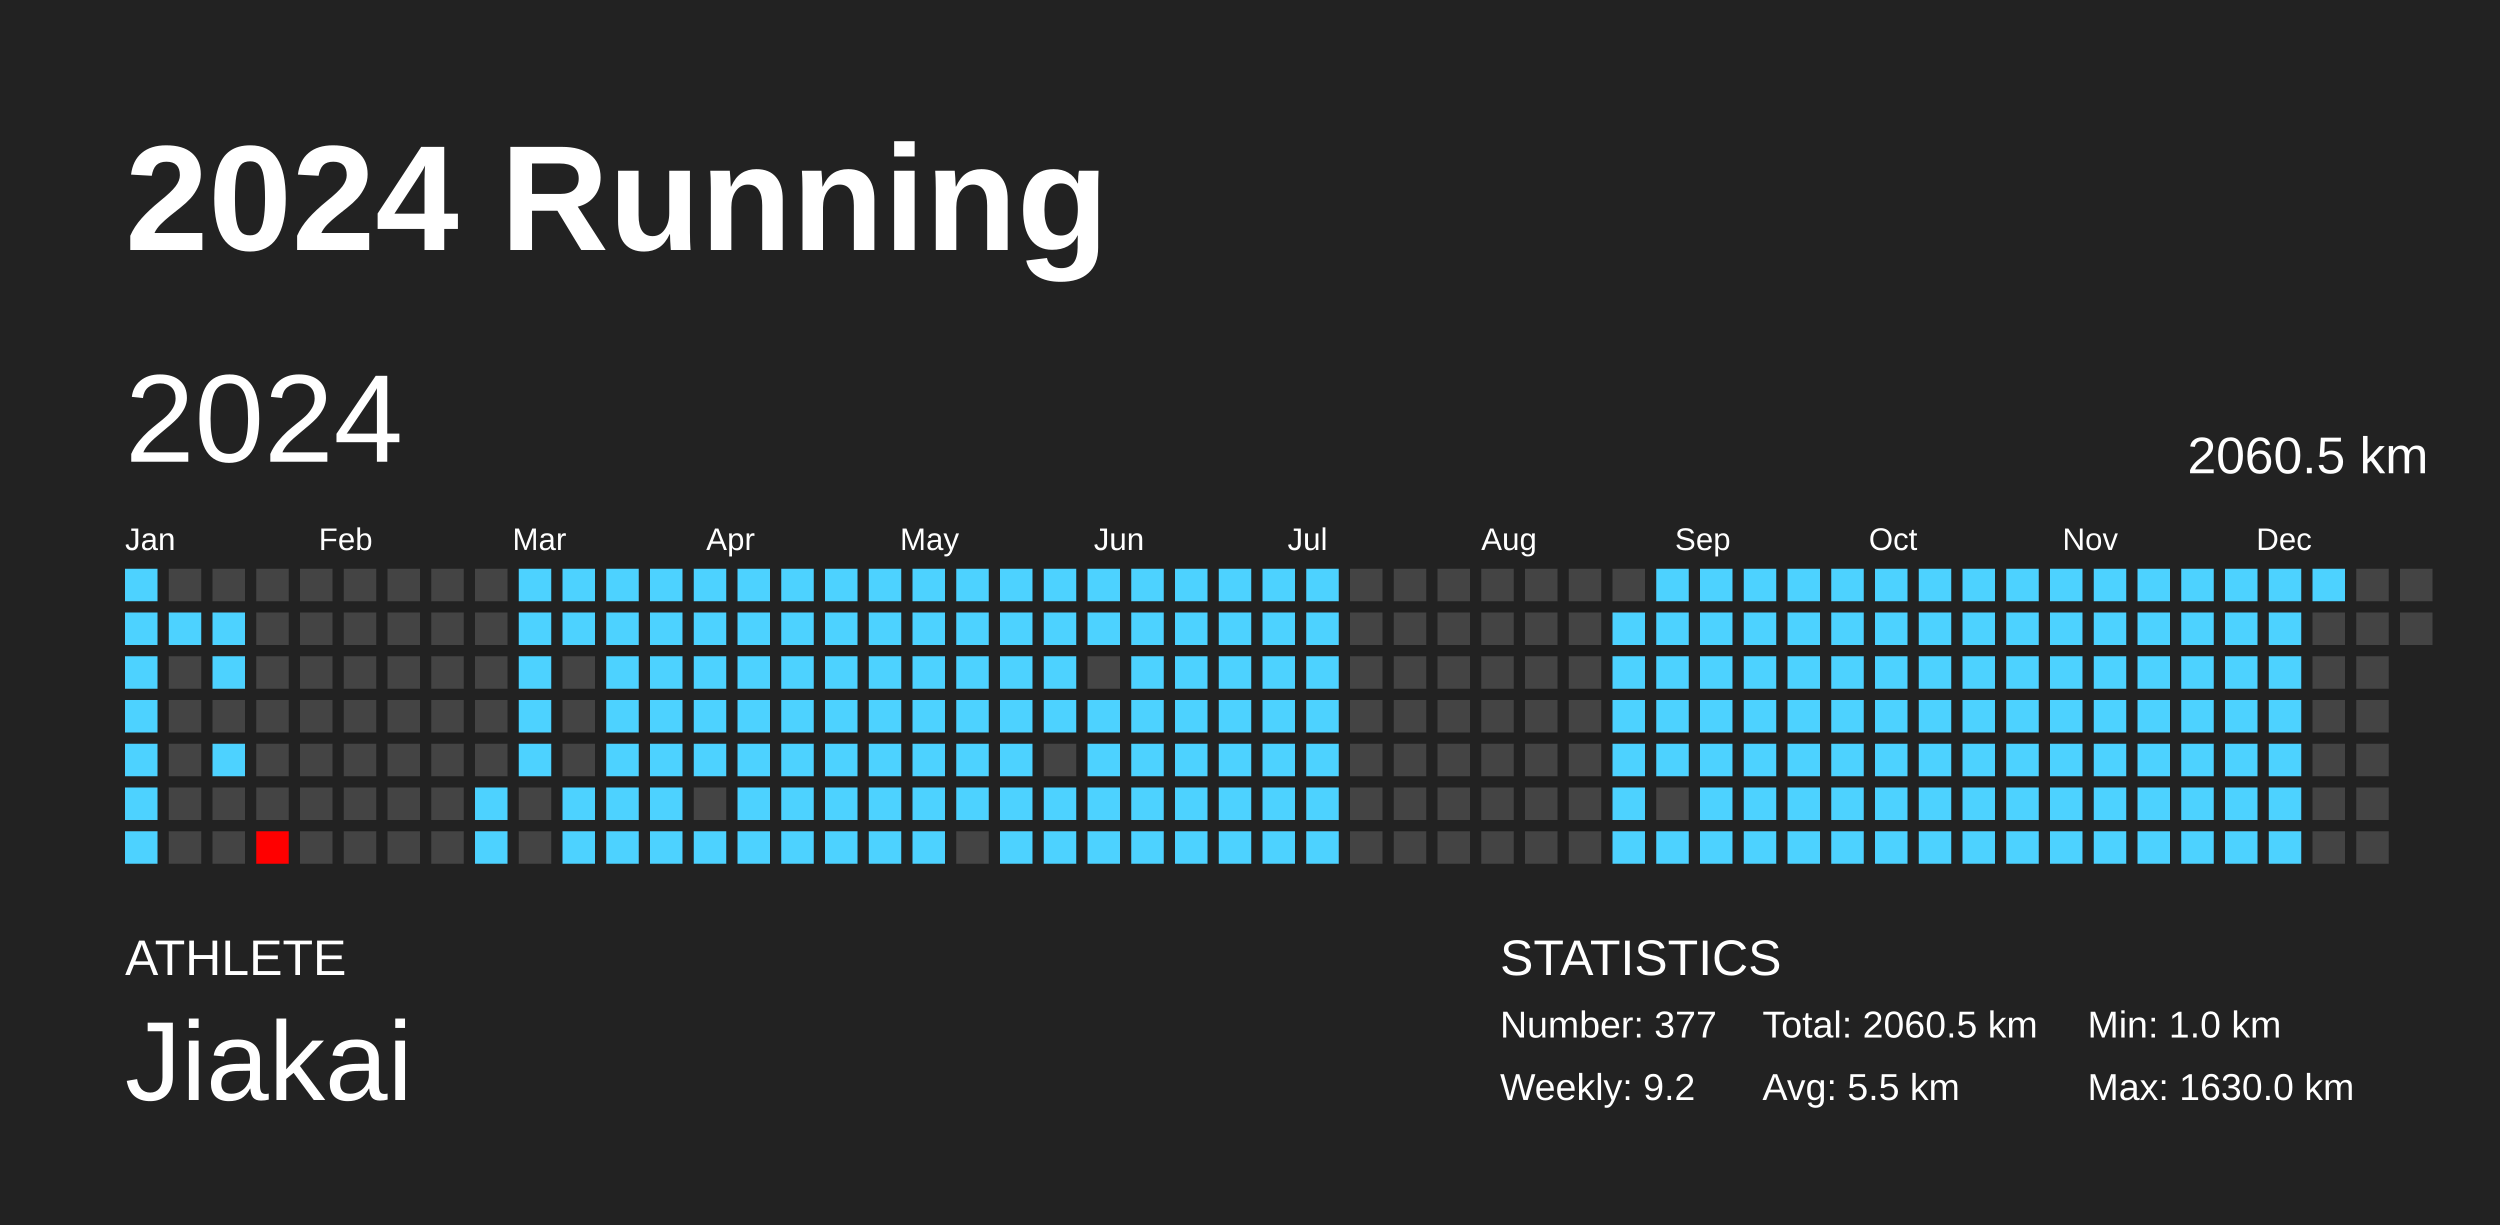
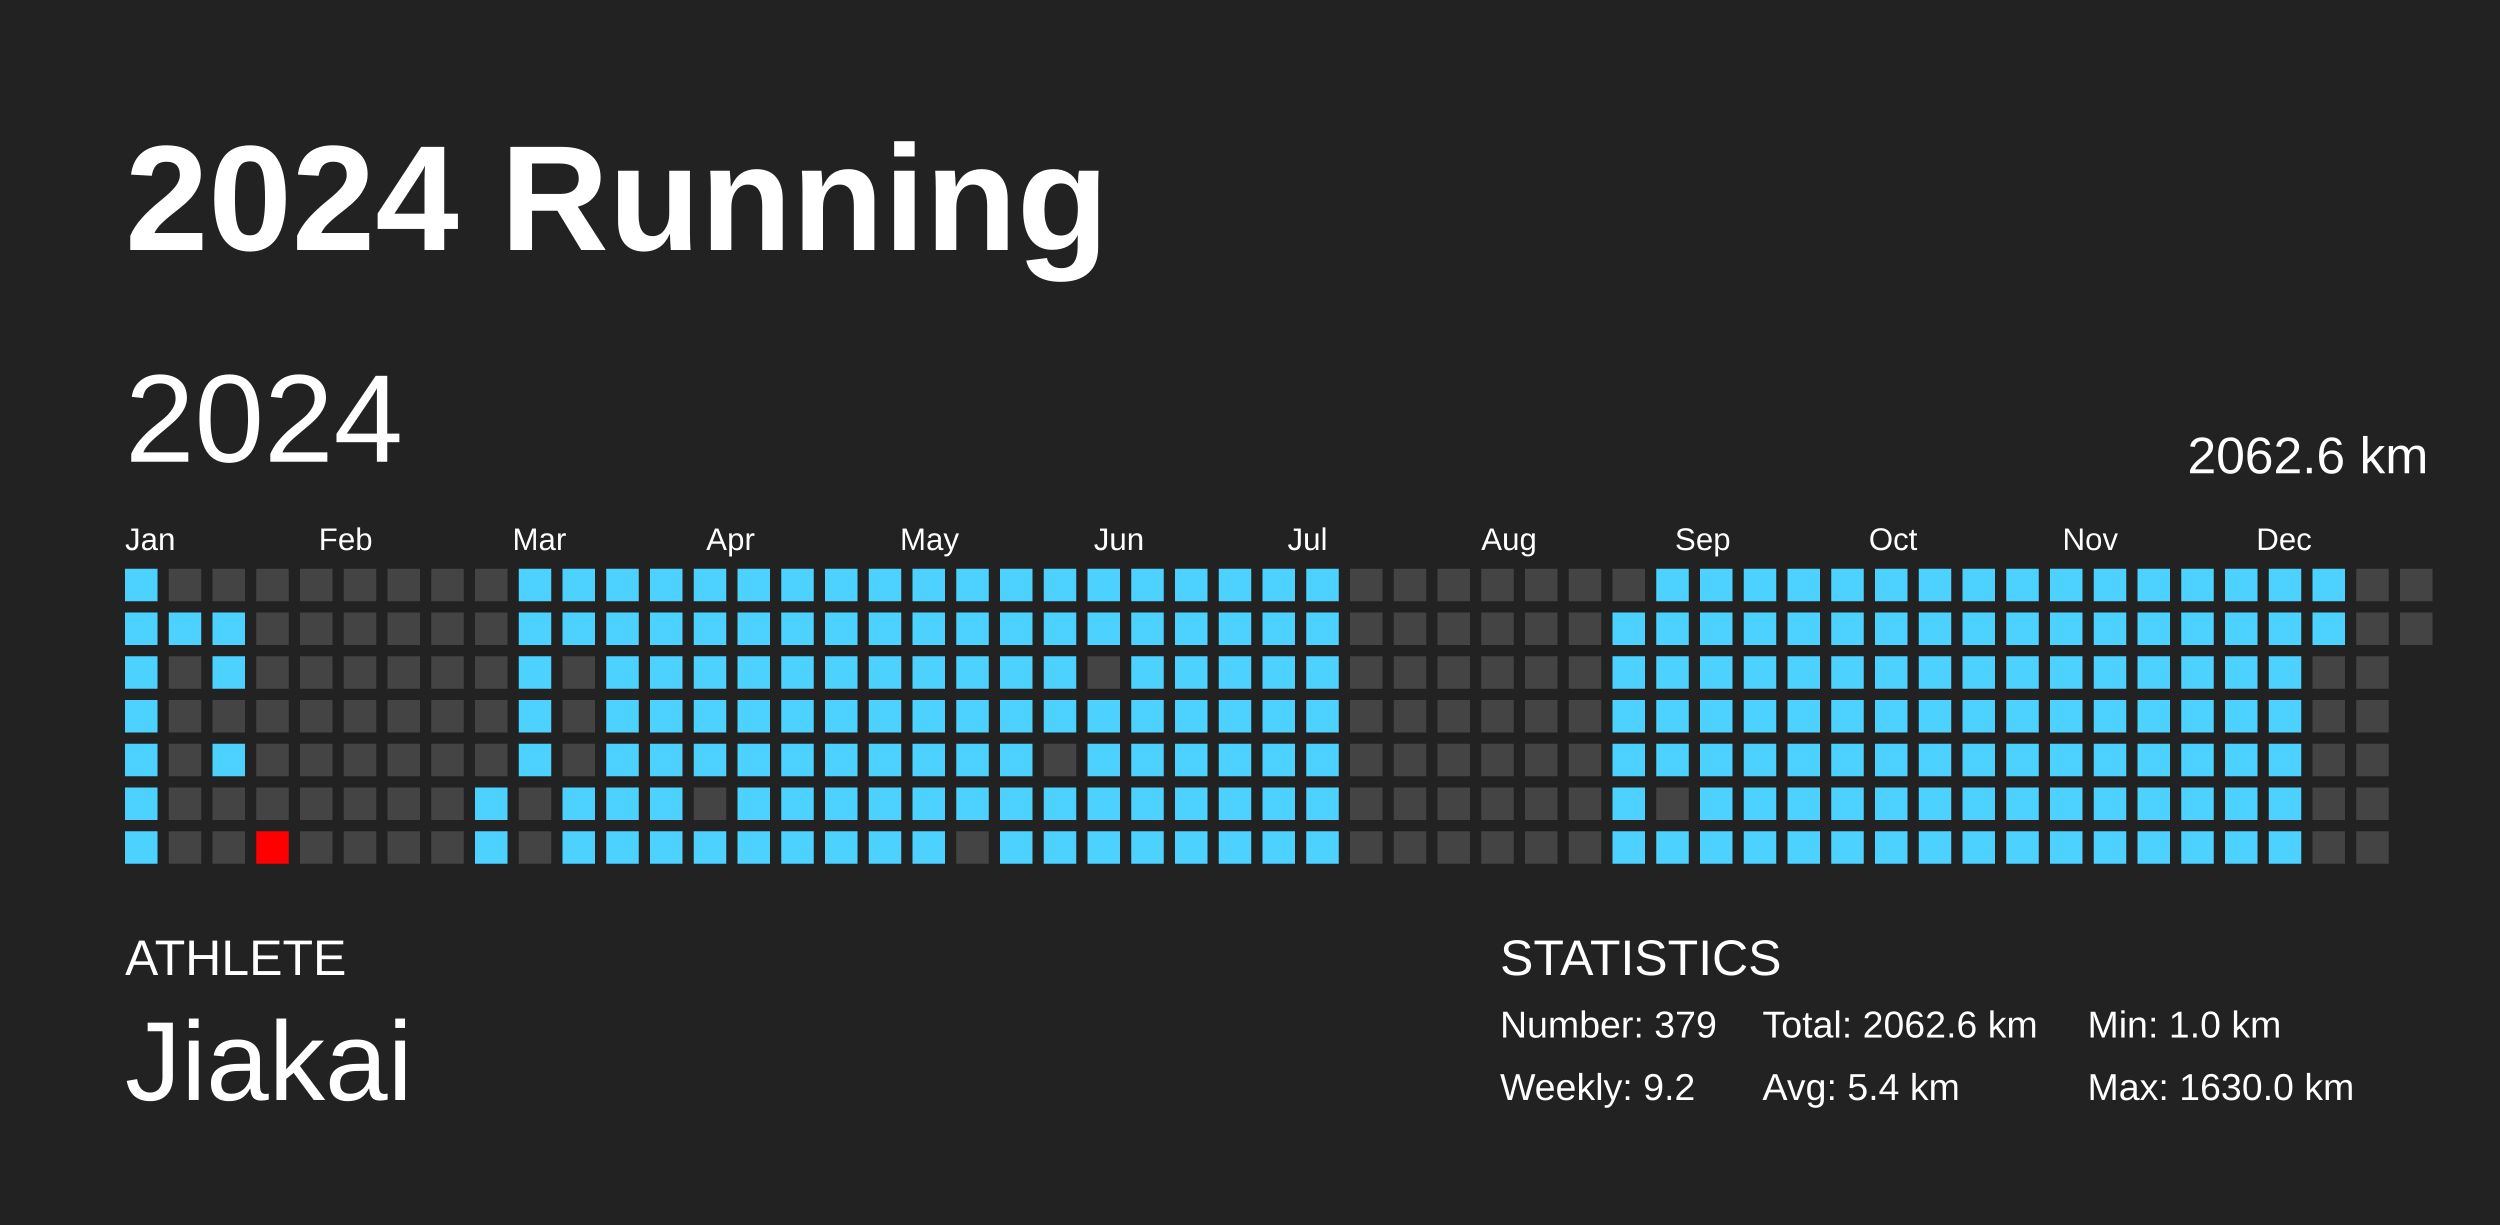
<svg xmlns="http://www.w3.org/2000/svg" baseProfile="full" height="98mm" version="1.1" viewBox="0,0,200,98" width="200mm">
  <defs />
  <rect fill="#222222" height="98" width="200" x="0" y="0" />
  <text fill="#FFFFFF" style="font-size:12px; font-family:Arial; font-weight:bold;" x="10" y="20">2024 Running</text>
  <text fill="#FFFFFF" style="font-size:4px; font-family:Arial" x="10" y="78">ATHLETE</text>
  <text fill="#FFFFFF" style="font-size:9px; font-family:Arial" x="10" y="88">Jiakai</text>
  <text fill="#FFFFFF" style="font-size:4px; font-family:Arial" x="120" y="78">STATISTICS</text>
-   <text fill="#FFFFFF" style="font-size:3px; font-family:Arial" x="120" y="83">Number: 377</text>
+   <text fill="#FFFFFF" style="font-size:3px; font-family:Arial" x="120" y="83">Number: 379</text>
  <text fill="#FFFFFF" style="font-size:3px; font-family:Arial" x="120" y="88">Weekly: 9.2</text>
-   <text fill="#FFFFFF" style="font-size:3px; font-family:Arial" x="141" y="83">Total: 2060.5 km</text>
-   <text fill="#FFFFFF" style="font-size:3px; font-family:Arial" x="141" y="88">Avg: 5.5 km</text>
+   <text fill="#FFFFFF" style="font-size:3px; font-family:Arial" x="141" y="83">Total: 2062.6 km</text>
+   <text fill="#FFFFFF" style="font-size:3px; font-family:Arial" x="141" y="88">Avg: 5.4 km</text>
  <text fill="#FFFFFF" style="font-size:3px; font-family:Arial" x="167" y="83">Min: 1.0 km</text>
  <text fill="#FFFFFF" style="font-size:3px; font-family:Arial" x="167" y="88">Max: 1630.0 km</text>
  <text dominant-baseline="hanging" fill="#FFFFFF" style="font-size:10.0px; font-family:Arial;" x="10" y="30">2024</text>
-   <text dominant-baseline="hanging" fill="#FFFFFF" style="font-size:4.125px; font-family:Arial;" x="175" y="35">2060.5 km</text>
+   <text dominant-baseline="hanging" fill="#FFFFFF" style="font-size:4.125px; font-family:Arial;" x="175" y="35">2062.6 km</text>
  <text fill="#FFFFFF" style="font-size:2.5px; font-family:Arial" x="10.0" y="44">Jan</text>
  <text fill="#FFFFFF" style="font-size:2.5px; font-family:Arial" x="25.5" y="44">Feb</text>
  <text fill="#FFFFFF" style="font-size:2.5px; font-family:Arial" x="41.0" y="44">Mar</text>
  <text fill="#FFFFFF" style="font-size:2.5px; font-family:Arial" x="56.5" y="44">Apr</text>
  <text fill="#FFFFFF" style="font-size:2.5px; font-family:Arial" x="72.0" y="44">May</text>
  <text fill="#FFFFFF" style="font-size:2.5px; font-family:Arial" x="87.5" y="44">Jun</text>
  <text fill="#FFFFFF" style="font-size:2.5px; font-family:Arial" x="103.0" y="44">Jul</text>
  <text fill="#FFFFFF" style="font-size:2.5px; font-family:Arial" x="118.5" y="44">Aug</text>
  <text fill="#FFFFFF" style="font-size:2.5px; font-family:Arial" x="134.0" y="44">Sep</text>
  <text fill="#FFFFFF" style="font-size:2.5px; font-family:Arial" x="149.5" y="44">Oct</text>
  <text fill="#FFFFFF" style="font-size:2.5px; font-family:Arial" x="165.0" y="44">Nov</text>
  <text fill="#FFFFFF" style="font-size:2.5px; font-family:Arial" x="180.5" y="44">Dec</text>
  <rect fill="#4dd2ff" height="2.6" width="2.6" x="10.0" y="45.5" />
  <rect fill="#4dd2ff" height="2.6" width="2.6" x="10.0" y="49.0" />
  <rect fill="#4dd2ff" height="2.6" width="2.6" x="10.0" y="52.5" />
  <rect fill="#4dd2ff" height="2.6" width="2.6" x="10.0" y="56.0" />
  <rect fill="#4dd2ff" height="2.6" width="2.6" x="10.0" y="59.5" />
  <rect fill="#4dd2ff" height="2.6" width="2.6" x="10.0" y="63.0" />
  <rect fill="#4dd2ff" height="2.6" width="2.6" x="10.0" y="66.5" />
  <rect fill="#444444" height="2.6" width="2.6" x="13.5" y="45.5" />
  <rect fill="#4dd2ff" height="2.6" width="2.6" x="13.5" y="49.0" />
  <rect fill="#444444" height="2.6" width="2.6" x="13.5" y="52.5" />
  <rect fill="#444444" height="2.6" width="2.6" x="13.5" y="56.0" />
  <rect fill="#444444" height="2.6" width="2.6" x="13.5" y="59.5" />
  <rect fill="#444444" height="2.6" width="2.6" x="13.5" y="63.0" />
  <rect fill="#444444" height="2.6" width="2.6" x="13.5" y="66.5" />
  <rect fill="#444444" height="2.6" width="2.6" x="17.0" y="45.5" />
  <rect fill="#4dd2ff" height="2.6" width="2.6" x="17.0" y="49.0" />
  <rect fill="#4dd2ff" height="2.6" width="2.6" x="17.0" y="52.5" />
  <rect fill="#444444" height="2.6" width="2.6" x="17.0" y="56.0" />
  <rect fill="#4dd2ff" height="2.6" width="2.6" x="17.0" y="59.5" />
  <rect fill="#444444" height="2.6" width="2.6" x="17.0" y="63.0" />
  <rect fill="#444444" height="2.6" width="2.6" x="17.0" y="66.5" />
  <rect fill="#444444" height="2.6" width="2.6" x="20.5" y="45.5" />
  <rect fill="#444444" height="2.6" width="2.6" x="20.5" y="49.0" />
  <rect fill="#444444" height="2.6" width="2.6" x="20.5" y="52.5" />
  <rect fill="#444444" height="2.6" width="2.6" x="20.5" y="56.0" />
  <rect fill="#444444" height="2.6" width="2.6" x="20.5" y="59.5" />
  <rect fill="#444444" height="2.6" width="2.6" x="20.5" y="63.0" />
  <rect fill="red" height="2.6" width="2.6" x="20.5" y="66.5" />
  <rect fill="#444444" height="2.6" width="2.6" x="24.0" y="45.5" />
  <rect fill="#444444" height="2.6" width="2.6" x="24.0" y="49.0" />
  <rect fill="#444444" height="2.6" width="2.6" x="24.0" y="52.5" />
  <rect fill="#444444" height="2.6" width="2.6" x="24.0" y="56.0" />
  <rect fill="#444444" height="2.6" width="2.6" x="24.0" y="59.5" />
  <rect fill="#444444" height="2.6" width="2.6" x="24.0" y="63.0" />
  <rect fill="#444444" height="2.6" width="2.6" x="24.0" y="66.5" />
  <rect fill="#444444" height="2.6" width="2.6" x="27.5" y="45.5" />
  <rect fill="#444444" height="2.6" width="2.6" x="27.5" y="49.0" />
  <rect fill="#444444" height="2.6" width="2.6" x="27.5" y="52.5" />
  <rect fill="#444444" height="2.6" width="2.6" x="27.5" y="56.0" />
  <rect fill="#444444" height="2.6" width="2.6" x="27.5" y="59.5" />
  <rect fill="#444444" height="2.6" width="2.6" x="27.5" y="63.0" />
  <rect fill="#444444" height="2.6" width="2.6" x="27.5" y="66.5" />
  <rect fill="#444444" height="2.6" width="2.6" x="31.0" y="45.5" />
  <rect fill="#444444" height="2.6" width="2.6" x="31.0" y="49.0" />
  <rect fill="#444444" height="2.6" width="2.6" x="31.0" y="52.5" />
  <rect fill="#444444" height="2.6" width="2.6" x="31.0" y="56.0" />
  <rect fill="#444444" height="2.6" width="2.6" x="31.0" y="59.5" />
  <rect fill="#444444" height="2.6" width="2.6" x="31.0" y="63.0" />
  <rect fill="#444444" height="2.6" width="2.6" x="31.0" y="66.5" />
  <rect fill="#444444" height="2.6" width="2.6" x="34.5" y="45.5" />
  <rect fill="#444444" height="2.6" width="2.6" x="34.5" y="49.0" />
  <rect fill="#444444" height="2.6" width="2.6" x="34.5" y="52.5" />
  <rect fill="#444444" height="2.6" width="2.6" x="34.5" y="56.0" />
  <rect fill="#444444" height="2.6" width="2.6" x="34.5" y="59.5" />
  <rect fill="#444444" height="2.6" width="2.6" x="34.5" y="63.0" />
  <rect fill="#444444" height="2.6" width="2.6" x="34.5" y="66.5" />
  <rect fill="#444444" height="2.6" width="2.6" x="38.0" y="45.5" />
  <rect fill="#444444" height="2.6" width="2.6" x="38.0" y="49.0" />
  <rect fill="#444444" height="2.6" width="2.6" x="38.0" y="52.5" />
  <rect fill="#444444" height="2.6" width="2.6" x="38.0" y="56.0" />
  <rect fill="#444444" height="2.6" width="2.6" x="38.0" y="59.5" />
  <rect fill="#4dd2ff" height="2.6" width="2.6" x="38.0" y="63.0" />
  <rect fill="#4dd2ff" height="2.6" width="2.6" x="38.0" y="66.5" />
  <rect fill="#4dd2ff" height="2.6" width="2.6" x="41.5" y="45.5" />
  <rect fill="#4dd2ff" height="2.6" width="2.6" x="41.5" y="49.0" />
  <rect fill="#4dd2ff" height="2.6" width="2.6" x="41.5" y="52.5" />
  <rect fill="#4dd2ff" height="2.6" width="2.6" x="41.5" y="56.0" />
  <rect fill="#4dd2ff" height="2.6" width="2.6" x="41.5" y="59.5" />
  <rect fill="#444444" height="2.6" width="2.6" x="41.5" y="63.0" />
  <rect fill="#444444" height="2.6" width="2.6" x="41.5" y="66.5" />
  <rect fill="#4dd2ff" height="2.6" width="2.6" x="45.0" y="45.5" />
  <rect fill="#4dd2ff" height="2.6" width="2.6" x="45.0" y="49.0" />
  <rect fill="#444444" height="2.6" width="2.6" x="45.0" y="52.5" />
  <rect fill="#444444" height="2.6" width="2.6" x="45.0" y="56.0" />
  <rect fill="#444444" height="2.6" width="2.6" x="45.0" y="59.5" />
  <rect fill="#4dd2ff" height="2.6" width="2.6" x="45.0" y="63.0" />
  <rect fill="#4dd2ff" height="2.6" width="2.6" x="45.0" y="66.5" />
  <rect fill="#4dd2ff" height="2.6" width="2.6" x="48.5" y="45.5" />
  <rect fill="#4dd2ff" height="2.6" width="2.6" x="48.5" y="49.0" />
  <rect fill="#4dd2ff" height="2.6" width="2.6" x="48.5" y="52.5" />
  <rect fill="#4dd2ff" height="2.6" width="2.6" x="48.5" y="56.0" />
  <rect fill="#4dd2ff" height="2.6" width="2.6" x="48.5" y="59.5" />
  <rect fill="#4dd2ff" height="2.6" width="2.6" x="48.5" y="63.0" />
  <rect fill="#4dd2ff" height="2.6" width="2.6" x="48.5" y="66.5" />
  <rect fill="#4dd2ff" height="2.6" width="2.6" x="52.0" y="45.5" />
  <rect fill="#4dd2ff" height="2.6" width="2.6" x="52.0" y="49.0" />
  <rect fill="#4dd2ff" height="2.6" width="2.6" x="52.0" y="52.5" />
  <rect fill="#4dd2ff" height="2.6" width="2.6" x="52.0" y="56.0" />
  <rect fill="#4dd2ff" height="2.6" width="2.6" x="52.0" y="59.5" />
  <rect fill="#4dd2ff" height="2.6" width="2.6" x="52.0" y="63.0" />
  <rect fill="#4dd2ff" height="2.6" width="2.6" x="52.0" y="66.5" />
  <rect fill="#4dd2ff" height="2.6" width="2.6" x="55.5" y="45.5" />
  <rect fill="#4dd2ff" height="2.6" width="2.6" x="55.5" y="49.0" />
  <rect fill="#4dd2ff" height="2.6" width="2.6" x="55.5" y="52.5" />
  <rect fill="#4dd2ff" height="2.6" width="2.6" x="55.5" y="56.0" />
  <rect fill="#4dd2ff" height="2.6" width="2.6" x="55.5" y="59.5" />
  <rect fill="#444444" height="2.6" width="2.6" x="55.5" y="63.0" />
  <rect fill="#4dd2ff" height="2.6" width="2.6" x="55.5" y="66.5" />
  <rect fill="#4dd2ff" height="2.6" width="2.6" x="59.0" y="45.5" />
  <rect fill="#4dd2ff" height="2.6" width="2.6" x="59.0" y="49.0" />
  <rect fill="#4dd2ff" height="2.6" width="2.6" x="59.0" y="52.5" />
  <rect fill="#4dd2ff" height="2.6" width="2.6" x="59.0" y="56.0" />
  <rect fill="#4dd2ff" height="2.6" width="2.6" x="59.0" y="59.5" />
  <rect fill="#4dd2ff" height="2.6" width="2.6" x="59.0" y="63.0" />
  <rect fill="#4dd2ff" height="2.6" width="2.6" x="59.0" y="66.5" />
  <rect fill="#4dd2ff" height="2.6" width="2.6" x="62.5" y="45.5" />
  <rect fill="#4dd2ff" height="2.6" width="2.6" x="62.5" y="49.0" />
  <rect fill="#4dd2ff" height="2.6" width="2.6" x="62.5" y="52.5" />
  <rect fill="#4dd2ff" height="2.6" width="2.6" x="62.5" y="56.0" />
  <rect fill="#4dd2ff" height="2.6" width="2.6" x="62.5" y="59.5" />
  <rect fill="#4dd2ff" height="2.6" width="2.6" x="62.5" y="63.0" />
  <rect fill="#4dd2ff" height="2.6" width="2.6" x="62.5" y="66.5" />
  <rect fill="#4dd2ff" height="2.6" width="2.6" x="66.0" y="45.5" />
  <rect fill="#4dd2ff" height="2.6" width="2.6" x="66.0" y="49.0" />
  <rect fill="#4dd2ff" height="2.6" width="2.6" x="66.0" y="52.5" />
  <rect fill="#4dd2ff" height="2.6" width="2.6" x="66.0" y="56.0" />
  <rect fill="#4dd2ff" height="2.6" width="2.6" x="66.0" y="59.5" />
  <rect fill="#4dd2ff" height="2.6" width="2.6" x="66.0" y="63.0" />
  <rect fill="#4dd2ff" height="2.6" width="2.6" x="66.0" y="66.5" />
  <rect fill="#4dd2ff" height="2.6" width="2.6" x="69.5" y="45.5" />
  <rect fill="#4dd2ff" height="2.6" width="2.6" x="69.5" y="49.0" />
  <rect fill="#4dd2ff" height="2.6" width="2.6" x="69.5" y="52.5" />
  <rect fill="#4dd2ff" height="2.6" width="2.6" x="69.5" y="56.0" />
  <rect fill="#4dd2ff" height="2.6" width="2.6" x="69.5" y="59.5" />
  <rect fill="#4dd2ff" height="2.6" width="2.6" x="69.5" y="63.0" />
  <rect fill="#4dd2ff" height="2.6" width="2.6" x="69.5" y="66.5" />
  <rect fill="#4dd2ff" height="2.6" width="2.6" x="73.0" y="45.5" />
  <rect fill="#4dd2ff" height="2.6" width="2.6" x="73.0" y="49.0" />
  <rect fill="#4dd2ff" height="2.6" width="2.6" x="73.0" y="52.5" />
  <rect fill="#4dd2ff" height="2.6" width="2.6" x="73.0" y="56.0" />
  <rect fill="#4dd2ff" height="2.6" width="2.6" x="73.0" y="59.5" />
  <rect fill="#4dd2ff" height="2.6" width="2.6" x="73.0" y="63.0" />
  <rect fill="#4dd2ff" height="2.6" width="2.6" x="73.0" y="66.5" />
  <rect fill="#4dd2ff" height="2.6" width="2.6" x="76.5" y="45.5" />
  <rect fill="#4dd2ff" height="2.6" width="2.6" x="76.5" y="49.0" />
  <rect fill="#4dd2ff" height="2.6" width="2.6" x="76.5" y="52.5" />
  <rect fill="#4dd2ff" height="2.6" width="2.6" x="76.5" y="56.0" />
  <rect fill="#4dd2ff" height="2.6" width="2.6" x="76.5" y="59.5" />
  <rect fill="#4dd2ff" height="2.6" width="2.6" x="76.5" y="63.0" />
  <rect fill="#444444" height="2.6" width="2.6" x="76.5" y="66.5" />
  <rect fill="#4dd2ff" height="2.6" width="2.6" x="80.0" y="45.5" />
  <rect fill="#4dd2ff" height="2.6" width="2.6" x="80.0" y="49.0" />
  <rect fill="#4dd2ff" height="2.6" width="2.6" x="80.0" y="52.5" />
  <rect fill="#4dd2ff" height="2.6" width="2.6" x="80.0" y="56.0" />
  <rect fill="#4dd2ff" height="2.6" width="2.6" x="80.0" y="59.5" />
  <rect fill="#4dd2ff" height="2.6" width="2.6" x="80.0" y="63.0" />
  <rect fill="#4dd2ff" height="2.6" width="2.6" x="80.0" y="66.5" />
  <rect fill="#4dd2ff" height="2.6" width="2.6" x="83.5" y="45.5" />
  <rect fill="#4dd2ff" height="2.6" width="2.6" x="83.5" y="49.0" />
  <rect fill="#4dd2ff" height="2.6" width="2.6" x="83.5" y="52.5" />
  <rect fill="#4dd2ff" height="2.6" width="2.6" x="83.5" y="56.0" />
  <rect fill="#444444" height="2.6" width="2.6" x="83.5" y="59.5" />
  <rect fill="#4dd2ff" height="2.6" width="2.6" x="83.5" y="63.0" />
  <rect fill="#4dd2ff" height="2.6" width="2.6" x="83.5" y="66.5" />
  <rect fill="#4dd2ff" height="2.6" width="2.6" x="87.0" y="45.5" />
  <rect fill="#4dd2ff" height="2.6" width="2.6" x="87.0" y="49.0" />
  <rect fill="#444444" height="2.6" width="2.6" x="87.0" y="52.5" />
  <rect fill="#4dd2ff" height="2.6" width="2.6" x="87.0" y="56.0" />
  <rect fill="#4dd2ff" height="2.6" width="2.6" x="87.0" y="59.5" />
  <rect fill="#4dd2ff" height="2.6" width="2.6" x="87.0" y="63.0" />
  <rect fill="#4dd2ff" height="2.6" width="2.6" x="87.0" y="66.5" />
  <rect fill="#4dd2ff" height="2.6" width="2.6" x="90.5" y="45.5" />
  <rect fill="#4dd2ff" height="2.6" width="2.6" x="90.5" y="49.0" />
  <rect fill="#4dd2ff" height="2.6" width="2.6" x="90.5" y="52.5" />
  <rect fill="#4dd2ff" height="2.6" width="2.6" x="90.5" y="56.0" />
  <rect fill="#4dd2ff" height="2.6" width="2.6" x="90.5" y="59.5" />
  <rect fill="#4dd2ff" height="2.6" width="2.6" x="90.5" y="63.0" />
  <rect fill="#4dd2ff" height="2.6" width="2.6" x="90.5" y="66.5" />
  <rect fill="#4dd2ff" height="2.6" width="2.6" x="94.0" y="45.5" />
  <rect fill="#4dd2ff" height="2.6" width="2.6" x="94.0" y="49.0" />
  <rect fill="#4dd2ff" height="2.6" width="2.6" x="94.0" y="52.5" />
  <rect fill="#4dd2ff" height="2.6" width="2.6" x="94.0" y="56.0" />
  <rect fill="#4dd2ff" height="2.6" width="2.6" x="94.0" y="59.5" />
  <rect fill="#4dd2ff" height="2.6" width="2.6" x="94.0" y="63.0" />
  <rect fill="#4dd2ff" height="2.6" width="2.6" x="94.0" y="66.5" />
  <rect fill="#4dd2ff" height="2.6" width="2.6" x="97.5" y="45.5" />
  <rect fill="#4dd2ff" height="2.6" width="2.6" x="97.5" y="49.0" />
  <rect fill="#4dd2ff" height="2.6" width="2.6" x="97.5" y="52.5" />
  <rect fill="#4dd2ff" height="2.6" width="2.6" x="97.5" y="56.0" />
  <rect fill="#4dd2ff" height="2.6" width="2.6" x="97.5" y="59.5" />
  <rect fill="#4dd2ff" height="2.6" width="2.6" x="97.5" y="63.0" />
  <rect fill="#4dd2ff" height="2.6" width="2.6" x="97.5" y="66.5" />
  <rect fill="#4dd2ff" height="2.6" width="2.6" x="101.0" y="45.5" />
  <rect fill="#4dd2ff" height="2.6" width="2.6" x="101.0" y="49.0" />
  <rect fill="#4dd2ff" height="2.6" width="2.6" x="101.0" y="52.5" />
  <rect fill="#4dd2ff" height="2.6" width="2.6" x="101.0" y="56.0" />
  <rect fill="#4dd2ff" height="2.6" width="2.6" x="101.0" y="59.5" />
  <rect fill="#4dd2ff" height="2.6" width="2.6" x="101.0" y="63.0" />
  <rect fill="#4dd2ff" height="2.6" width="2.6" x="101.0" y="66.5" />
  <rect fill="#4dd2ff" height="2.6" width="2.6" x="104.5" y="45.5" />
  <rect fill="#4dd2ff" height="2.6" width="2.6" x="104.5" y="49.0" />
  <rect fill="#4dd2ff" height="2.6" width="2.6" x="104.5" y="52.5" />
  <rect fill="#4dd2ff" height="2.6" width="2.6" x="104.5" y="56.0" />
  <rect fill="#4dd2ff" height="2.6" width="2.6" x="104.5" y="59.5" />
  <rect fill="#4dd2ff" height="2.6" width="2.6" x="104.5" y="63.0" />
  <rect fill="#4dd2ff" height="2.6" width="2.6" x="104.5" y="66.5" />
  <rect fill="#444444" height="2.6" width="2.6" x="108.0" y="45.5" />
  <rect fill="#444444" height="2.6" width="2.6" x="108.0" y="49.0" />
  <rect fill="#444444" height="2.6" width="2.6" x="108.0" y="52.5" />
  <rect fill="#444444" height="2.6" width="2.6" x="108.0" y="56.0" />
  <rect fill="#444444" height="2.6" width="2.6" x="108.0" y="59.5" />
  <rect fill="#444444" height="2.6" width="2.6" x="108.0" y="63.0" />
  <rect fill="#444444" height="2.6" width="2.6" x="108.0" y="66.5" />
  <rect fill="#444444" height="2.6" width="2.6" x="111.5" y="45.5" />
  <rect fill="#444444" height="2.6" width="2.6" x="111.5" y="49.0" />
  <rect fill="#444444" height="2.6" width="2.6" x="111.5" y="52.5" />
  <rect fill="#444444" height="2.6" width="2.6" x="111.5" y="56.0" />
  <rect fill="#444444" height="2.6" width="2.6" x="111.5" y="59.5" />
  <rect fill="#444444" height="2.6" width="2.6" x="111.5" y="63.0" />
  <rect fill="#444444" height="2.6" width="2.6" x="111.5" y="66.5" />
  <rect fill="#444444" height="2.6" width="2.6" x="115.0" y="45.5" />
  <rect fill="#444444" height="2.6" width="2.6" x="115.0" y="49.0" />
  <rect fill="#444444" height="2.6" width="2.6" x="115.0" y="52.5" />
  <rect fill="#444444" height="2.6" width="2.6" x="115.0" y="56.0" />
  <rect fill="#444444" height="2.6" width="2.6" x="115.0" y="59.5" />
  <rect fill="#444444" height="2.6" width="2.6" x="115.0" y="63.0" />
  <rect fill="#444444" height="2.6" width="2.6" x="115.0" y="66.5" />
  <rect fill="#444444" height="2.6" width="2.6" x="118.5" y="45.5" />
  <rect fill="#444444" height="2.6" width="2.6" x="118.5" y="49.0" />
  <rect fill="#444444" height="2.6" width="2.6" x="118.5" y="52.5" />
  <rect fill="#444444" height="2.6" width="2.6" x="118.5" y="56.0" />
  <rect fill="#444444" height="2.6" width="2.6" x="118.5" y="59.5" />
  <rect fill="#444444" height="2.6" width="2.6" x="118.5" y="63.0" />
  <rect fill="#444444" height="2.6" width="2.6" x="118.5" y="66.5" />
  <rect fill="#444444" height="2.6" width="2.6" x="122.0" y="45.5" />
  <rect fill="#444444" height="2.6" width="2.6" x="122.0" y="49.0" />
  <rect fill="#444444" height="2.6" width="2.6" x="122.0" y="52.5" />
  <rect fill="#444444" height="2.6" width="2.6" x="122.0" y="56.0" />
  <rect fill="#444444" height="2.6" width="2.6" x="122.0" y="59.5" />
  <rect fill="#444444" height="2.6" width="2.6" x="122.0" y="63.0" />
  <rect fill="#444444" height="2.6" width="2.6" x="122.0" y="66.5" />
  <rect fill="#444444" height="2.6" width="2.6" x="125.5" y="45.5" />
  <rect fill="#444444" height="2.6" width="2.6" x="125.5" y="49.0" />
  <rect fill="#444444" height="2.6" width="2.6" x="125.5" y="52.5" />
  <rect fill="#444444" height="2.6" width="2.6" x="125.5" y="56.0" />
  <rect fill="#444444" height="2.6" width="2.6" x="125.5" y="59.5" />
  <rect fill="#444444" height="2.6" width="2.6" x="125.5" y="63.0" />
  <rect fill="#444444" height="2.6" width="2.6" x="125.5" y="66.5" />
  <rect fill="#444444" height="2.6" width="2.6" x="129.0" y="45.5" />
  <rect fill="#4dd2ff" height="2.6" width="2.6" x="129.0" y="49.0" />
  <rect fill="#4dd2ff" height="2.6" width="2.6" x="129.0" y="52.5" />
  <rect fill="#4dd2ff" height="2.6" width="2.6" x="129.0" y="56.0" />
  <rect fill="#4dd2ff" height="2.6" width="2.6" x="129.0" y="59.5" />
  <rect fill="#4dd2ff" height="2.6" width="2.6" x="129.0" y="63.0" />
  <rect fill="#4dd2ff" height="2.6" width="2.6" x="129.0" y="66.5" />
  <rect fill="#4dd2ff" height="2.6" width="2.6" x="132.5" y="45.5" />
  <rect fill="#4dd2ff" height="2.6" width="2.6" x="132.5" y="49.0" />
  <rect fill="#4dd2ff" height="2.6" width="2.6" x="132.5" y="52.5" />
  <rect fill="#4dd2ff" height="2.6" width="2.6" x="132.5" y="56.0" />
  <rect fill="#4dd2ff" height="2.6" width="2.6" x="132.5" y="59.5" />
  <rect fill="#444444" height="2.6" width="2.6" x="132.5" y="63.0" />
  <rect fill="#4dd2ff" height="2.6" width="2.6" x="132.5" y="66.5" />
  <rect fill="#4dd2ff" height="2.6" width="2.6" x="136.0" y="45.5" />
  <rect fill="#4dd2ff" height="2.6" width="2.6" x="136.0" y="49.0" />
  <rect fill="#4dd2ff" height="2.6" width="2.6" x="136.0" y="52.5" />
  <rect fill="#4dd2ff" height="2.6" width="2.6" x="136.0" y="56.0" />
  <rect fill="#4dd2ff" height="2.6" width="2.6" x="136.0" y="59.5" />
  <rect fill="#4dd2ff" height="2.6" width="2.6" x="136.0" y="63.0" />
  <rect fill="#4dd2ff" height="2.6" width="2.6" x="136.0" y="66.5" />
  <rect fill="#4dd2ff" height="2.6" width="2.6" x="139.5" y="45.5" />
  <rect fill="#4dd2ff" height="2.6" width="2.6" x="139.5" y="49.0" />
  <rect fill="#4dd2ff" height="2.6" width="2.6" x="139.5" y="52.5" />
  <rect fill="#4dd2ff" height="2.6" width="2.6" x="139.5" y="56.0" />
  <rect fill="#4dd2ff" height="2.6" width="2.6" x="139.5" y="59.5" />
  <rect fill="#4dd2ff" height="2.6" width="2.6" x="139.5" y="63.0" />
  <rect fill="#4dd2ff" height="2.6" width="2.6" x="139.5" y="66.5" />
  <rect fill="#4dd2ff" height="2.6" width="2.6" x="143.0" y="45.5" />
  <rect fill="#4dd2ff" height="2.6" width="2.6" x="143.0" y="49.0" />
  <rect fill="#4dd2ff" height="2.6" width="2.6" x="143.0" y="52.5" />
  <rect fill="#4dd2ff" height="2.6" width="2.6" x="143.0" y="56.0" />
  <rect fill="#4dd2ff" height="2.6" width="2.6" x="143.0" y="59.5" />
  <rect fill="#4dd2ff" height="2.6" width="2.6" x="143.0" y="63.0" />
  <rect fill="#4dd2ff" height="2.6" width="2.6" x="143.0" y="66.5" />
  <rect fill="#4dd2ff" height="2.6" width="2.6" x="146.5" y="45.5" />
  <rect fill="#4dd2ff" height="2.6" width="2.6" x="146.5" y="49.0" />
  <rect fill="#4dd2ff" height="2.6" width="2.6" x="146.5" y="52.5" />
  <rect fill="#4dd2ff" height="2.6" width="2.6" x="146.5" y="56.0" />
  <rect fill="#4dd2ff" height="2.6" width="2.6" x="146.5" y="59.5" />
  <rect fill="#4dd2ff" height="2.6" width="2.6" x="146.5" y="63.0" />
  <rect fill="#4dd2ff" height="2.6" width="2.6" x="146.5" y="66.5" />
  <rect fill="#4dd2ff" height="2.6" width="2.6" x="150.0" y="45.5" />
  <rect fill="#4dd2ff" height="2.6" width="2.6" x="150.0" y="49.0" />
  <rect fill="#4dd2ff" height="2.6" width="2.6" x="150.0" y="52.5" />
  <rect fill="#4dd2ff" height="2.6" width="2.6" x="150.0" y="56.0" />
  <rect fill="#4dd2ff" height="2.6" width="2.6" x="150.0" y="59.5" />
  <rect fill="#4dd2ff" height="2.6" width="2.6" x="150.0" y="63.0" />
  <rect fill="#4dd2ff" height="2.6" width="2.6" x="150.0" y="66.5" />
  <rect fill="#4dd2ff" height="2.6" width="2.6" x="153.5" y="45.5" />
  <rect fill="#4dd2ff" height="2.6" width="2.6" x="153.5" y="49.0" />
  <rect fill="#4dd2ff" height="2.6" width="2.6" x="153.5" y="52.5" />
  <rect fill="#4dd2ff" height="2.6" width="2.6" x="153.5" y="56.0" />
  <rect fill="#4dd2ff" height="2.6" width="2.6" x="153.5" y="59.5" />
  <rect fill="#4dd2ff" height="2.6" width="2.6" x="153.5" y="63.0" />
  <rect fill="#4dd2ff" height="2.6" width="2.6" x="153.5" y="66.5" />
  <rect fill="#4dd2ff" height="2.6" width="2.6" x="157.0" y="45.5" />
  <rect fill="#4dd2ff" height="2.6" width="2.6" x="157.0" y="49.0" />
  <rect fill="#4dd2ff" height="2.6" width="2.6" x="157.0" y="52.5" />
  <rect fill="#4dd2ff" height="2.6" width="2.6" x="157.0" y="56.0" />
  <rect fill="#4dd2ff" height="2.6" width="2.6" x="157.0" y="59.5" />
  <rect fill="#4dd2ff" height="2.6" width="2.6" x="157.0" y="63.0" />
  <rect fill="#4dd2ff" height="2.6" width="2.6" x="157.0" y="66.5" />
  <rect fill="#4dd2ff" height="2.6" width="2.6" x="160.5" y="45.5" />
  <rect fill="#4dd2ff" height="2.6" width="2.6" x="160.5" y="49.0" />
  <rect fill="#4dd2ff" height="2.6" width="2.6" x="160.5" y="52.5" />
  <rect fill="#4dd2ff" height="2.6" width="2.6" x="160.5" y="56.0" />
  <rect fill="#4dd2ff" height="2.6" width="2.6" x="160.5" y="59.5" />
  <rect fill="#4dd2ff" height="2.6" width="2.6" x="160.5" y="63.0" />
  <rect fill="#4dd2ff" height="2.6" width="2.6" x="160.5" y="66.5" />
  <rect fill="#4dd2ff" height="2.6" width="2.6" x="164.0" y="45.5" />
  <rect fill="#4dd2ff" height="2.6" width="2.6" x="164.0" y="49.0" />
  <rect fill="#4dd2ff" height="2.6" width="2.6" x="164.0" y="52.5" />
  <rect fill="#4dd2ff" height="2.6" width="2.6" x="164.0" y="56.0" />
  <rect fill="#4dd2ff" height="2.6" width="2.6" x="164.0" y="59.5" />
  <rect fill="#4dd2ff" height="2.6" width="2.6" x="164.0" y="63.0" />
  <rect fill="#4dd2ff" height="2.6" width="2.6" x="164.0" y="66.5" />
  <rect fill="#4dd2ff" height="2.6" width="2.6" x="167.5" y="45.5" />
  <rect fill="#4dd2ff" height="2.6" width="2.6" x="167.5" y="49.0" />
  <rect fill="#4dd2ff" height="2.6" width="2.6" x="167.5" y="52.5" />
  <rect fill="#4dd2ff" height="2.6" width="2.6" x="167.5" y="56.0" />
  <rect fill="#4dd2ff" height="2.6" width="2.6" x="167.5" y="59.5" />
  <rect fill="#4dd2ff" height="2.6" width="2.6" x="167.5" y="63.0" />
  <rect fill="#4dd2ff" height="2.6" width="2.6" x="167.5" y="66.5" />
  <rect fill="#4dd2ff" height="2.6" width="2.6" x="171.0" y="45.5" />
  <rect fill="#4dd2ff" height="2.6" width="2.6" x="171.0" y="49.0" />
  <rect fill="#4dd2ff" height="2.6" width="2.6" x="171.0" y="52.5" />
  <rect fill="#4dd2ff" height="2.6" width="2.6" x="171.0" y="56.0" />
  <rect fill="#4dd2ff" height="2.6" width="2.6" x="171.0" y="59.5" />
  <rect fill="#4dd2ff" height="2.6" width="2.6" x="171.0" y="63.0" />
  <rect fill="#4dd2ff" height="2.6" width="2.6" x="171.0" y="66.5" />
  <rect fill="#4dd2ff" height="2.6" width="2.6" x="174.5" y="45.5" />
  <rect fill="#4dd2ff" height="2.6" width="2.6" x="174.5" y="49.0" />
  <rect fill="#4dd2ff" height="2.6" width="2.6" x="174.5" y="52.5" />
  <rect fill="#4dd2ff" height="2.6" width="2.6" x="174.5" y="56.0" />
  <rect fill="#4dd2ff" height="2.6" width="2.6" x="174.5" y="59.5" />
  <rect fill="#4dd2ff" height="2.6" width="2.6" x="174.5" y="63.0" />
  <rect fill="#4dd2ff" height="2.6" width="2.6" x="174.5" y="66.5" />
  <rect fill="#4dd2ff" height="2.6" width="2.6" x="178.0" y="45.5" />
  <rect fill="#4dd2ff" height="2.6" width="2.6" x="178.0" y="49.0" />
  <rect fill="#4dd2ff" height="2.6" width="2.6" x="178.0" y="52.5" />
  <rect fill="#4dd2ff" height="2.6" width="2.6" x="178.0" y="56.0" />
  <rect fill="#4dd2ff" height="2.6" width="2.6" x="178.0" y="59.5" />
  <rect fill="#4dd2ff" height="2.6" width="2.6" x="178.0" y="63.0" />
  <rect fill="#4dd2ff" height="2.6" width="2.6" x="178.0" y="66.5" />
  <rect fill="#4dd2ff" height="2.6" width="2.6" x="181.5" y="45.5" />
  <rect fill="#4dd2ff" height="2.6" width="2.6" x="181.5" y="49.0" />
  <rect fill="#4dd2ff" height="2.6" width="2.6" x="181.5" y="52.5" />
  <rect fill="#4dd2ff" height="2.6" width="2.6" x="181.5" y="56.0" />
  <rect fill="#4dd2ff" height="2.6" width="2.6" x="181.5" y="59.5" />
  <rect fill="#4dd2ff" height="2.6" width="2.6" x="181.5" y="63.0" />
  <rect fill="#4dd2ff" height="2.6" width="2.6" x="181.5" y="66.5" />
  <rect fill="#4dd2ff" height="2.6" width="2.6" x="185.0" y="45.5" />
-   <rect fill="#444444" height="2.6" width="2.6" x="185.0" y="49.0" />
+   <rect fill="#4dd2ff" height="2.6" width="2.6" x="185.0" y="49.0" />
  <rect fill="#444444" height="2.6" width="2.6" x="185.0" y="52.5" />
  <rect fill="#444444" height="2.6" width="2.6" x="185.0" y="56.0" />
  <rect fill="#444444" height="2.6" width="2.6" x="185.0" y="59.5" />
  <rect fill="#444444" height="2.6" width="2.6" x="185.0" y="63.0" />
  <rect fill="#444444" height="2.6" width="2.6" x="185.0" y="66.5" />
  <rect fill="#444444" height="2.6" width="2.6" x="188.5" y="45.5" />
  <rect fill="#444444" height="2.6" width="2.6" x="188.5" y="49.0" />
  <rect fill="#444444" height="2.6" width="2.6" x="188.5" y="52.5" />
  <rect fill="#444444" height="2.6" width="2.6" x="188.5" y="56.0" />
  <rect fill="#444444" height="2.6" width="2.6" x="188.5" y="59.5" />
  <rect fill="#444444" height="2.6" width="2.6" x="188.5" y="63.0" />
  <rect fill="#444444" height="2.6" width="2.6" x="188.5" y="66.5" />
  <rect fill="#444444" height="2.6" width="2.6" x="192.0" y="45.5" />
  <rect fill="#444444" height="2.6" width="2.6" x="192.0" y="49.0" />
</svg>
